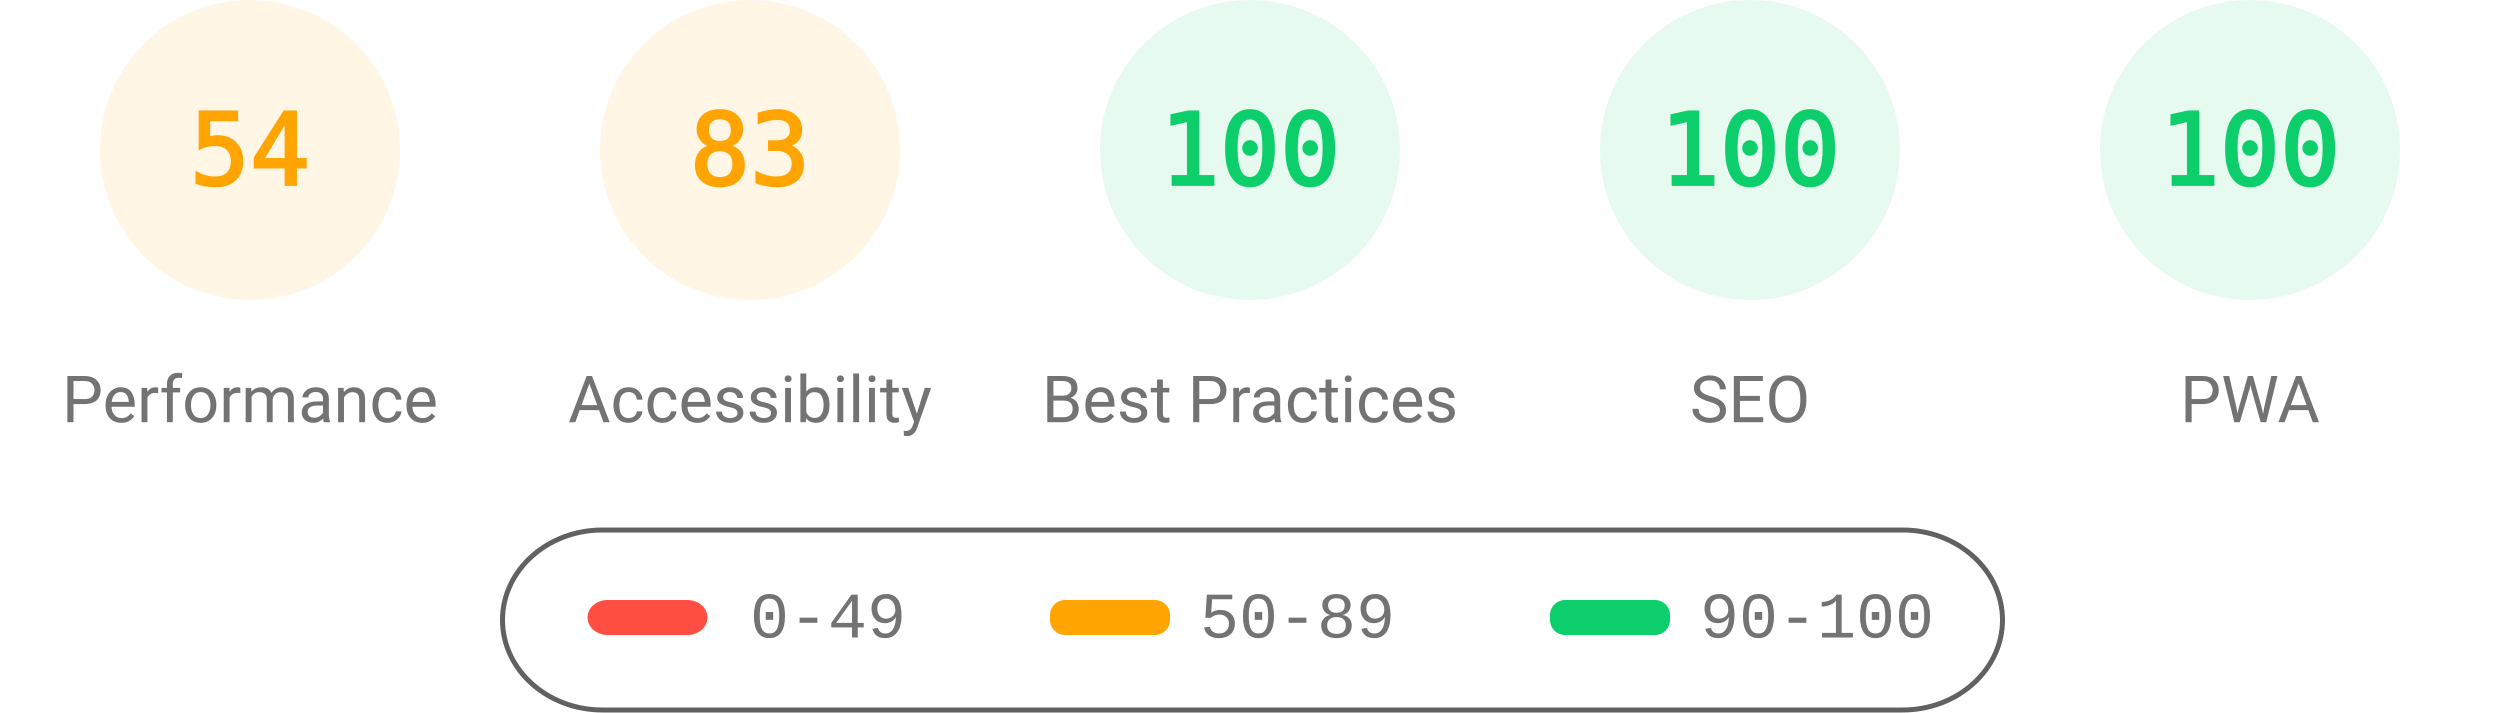
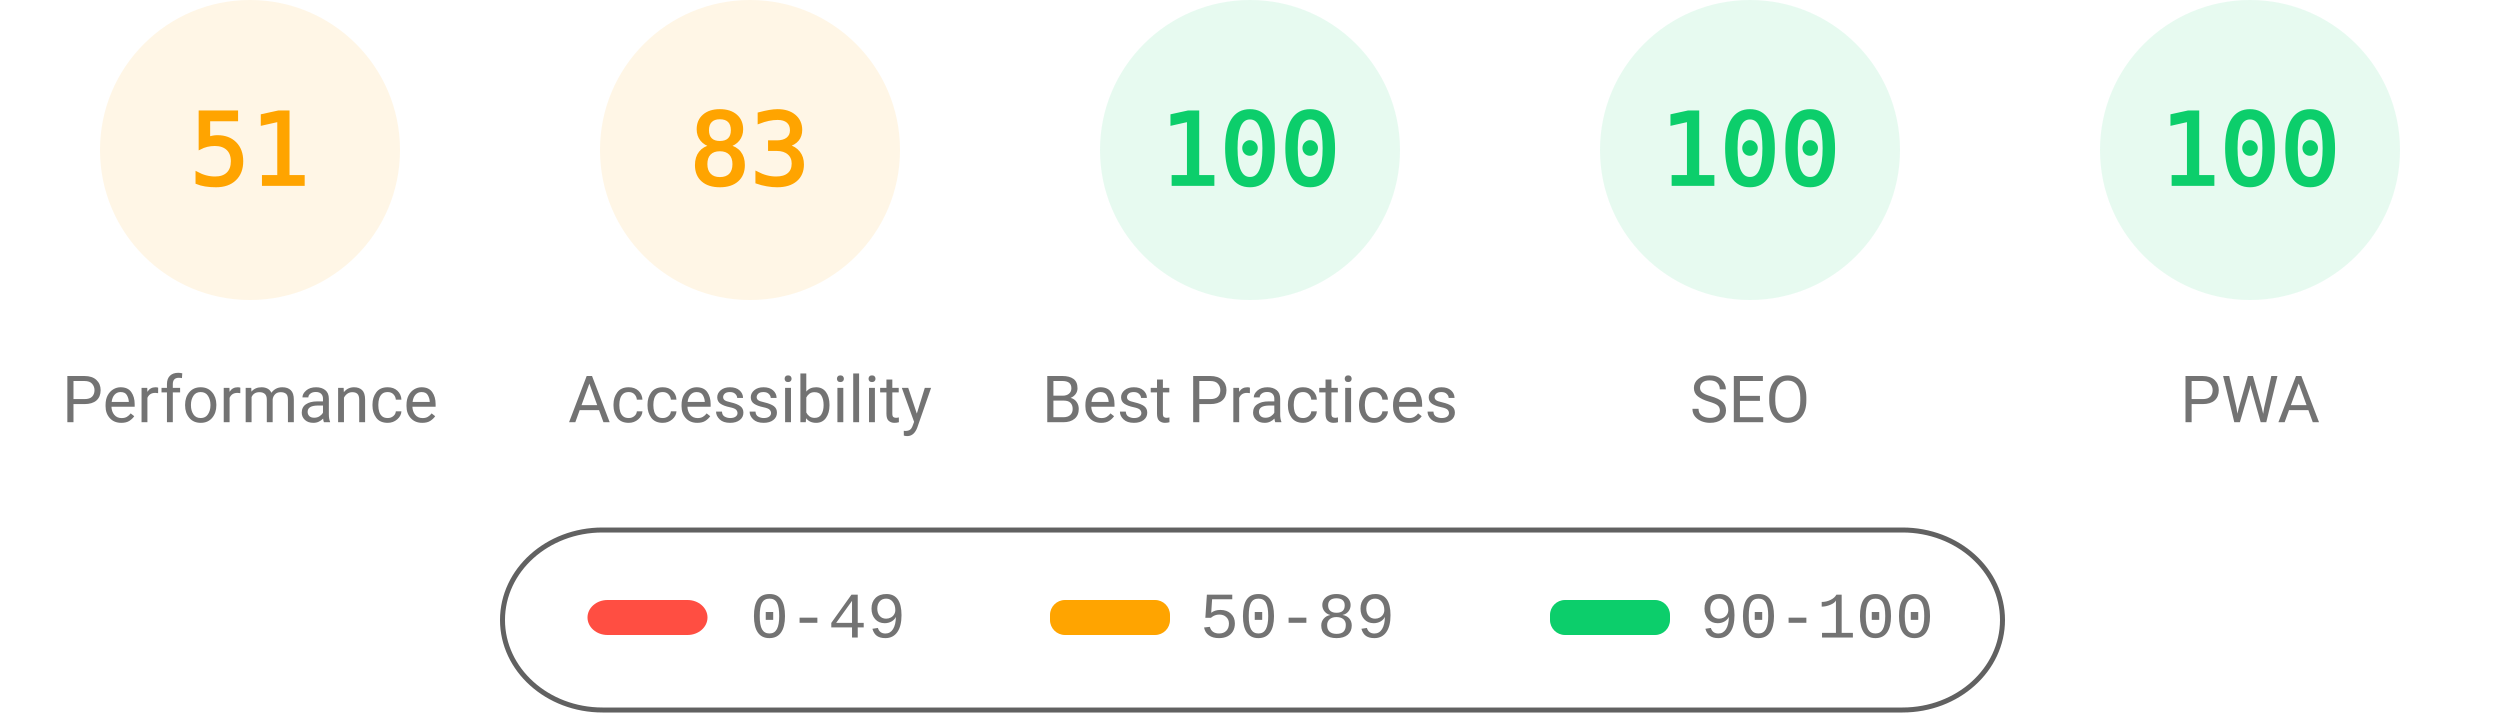
<svg xmlns="http://www.w3.org/2000/svg" fill="none" width="1000" height="285">
  <style>.gauge-base{opacity:.1}.gauge-arc{fill:none;animation-delay:250ms;stroke-linecap:round;transform:rotate(-90deg);transform-origin:100px 60px;animation:load-gauge 1s ease forwards}.guage-text{font-size:40px;font-family:monospace;text-align:center}.guage-red{color:#ff4e42;fill:#ff4e42;stroke:#ff4e42}.guage-orange{color:#ffa400;fill:#ffa400;stroke:#ffa400}.guage-green{color:#0cce6b;fill:#0cce6b;stroke:#0cce6b}.guage-undefined{color:#5c5c5c;fill:#5c5c5c;stroke:#5c5c5c}.guage-title{color:#737373;fill:#737373;stroke:none;font-size:26px;line-height:26px;font-family:Roboto,Halvetica,Arial,sans-serif}@keyframes load-gauge{from{stroke-dasharray:0 352.858}}</style>
  <svg class="guage-div guage-perf guage-orange" viewBox="0 0 200 200" width="200" height="200">
    <circle class="gauge-base" r="56" cx="100" cy="60" stroke-width="8" />
-     <circle class="gauge-arc guage-arc-1" r="56" cx="100" cy="60" stroke-width="8" style="stroke-dasharray:190.003,351.858" />
-     <text class="guage-text" x="100" y="60" alignment-baseline="central" dominant-baseline="central" text-anchor="middle">54</text>
+     <circle class="gauge-arc guage-arc-1" r="56" cx="100" cy="60" stroke-width="8" style="stroke-dasharray:179.448,351.858" />
+     <text class="guage-text" x="100" y="60" alignment-baseline="central" dominant-baseline="central" text-anchor="middle">51</text>
    <text class="guage-title" x="100" y="160" alignment-baseline="central" dominant-baseline="central" text-anchor="middle">Performance</text>
  </svg>
  <svg class="guage-div guage-acc guage-orange" viewBox="0 0 200 200" width="200" height="200" x="200">
    <circle class="gauge-base" r="56" cx="100" cy="60" stroke-width="8" />
    <circle class="gauge-arc guage-arc-2" r="56" cx="100" cy="60" stroke-width="8" style="stroke-dasharray:292.042,351.858" />
    <text class="guage-text" x="100" y="60" alignment-baseline="central" dominant-baseline="central" text-anchor="middle">83</text>
    <text class="guage-title" x="100" y="160" alignment-baseline="central" dominant-baseline="central" text-anchor="middle">Accessibility</text>
  </svg>
  <svg class="guage-div guage-best guage-green" viewBox="0 0 200 200" width="200" height="200" x="400">
    <circle class="gauge-base" r="56" cx="100" cy="60" stroke-width="8" />
    <circle class="gauge-arc guage-arc-3" r="56" cx="100" cy="60" stroke-width="8" style="stroke-dasharray:351.858,351.858" />
    <text class="guage-text" x="100" y="60" alignment-baseline="central" dominant-baseline="central" text-anchor="middle">100</text>
    <text class="guage-title" x="100" y="160" alignment-baseline="central" dominant-baseline="central" text-anchor="middle">Best Practices</text>
  </svg>
  <svg class="guage-div guage-seo guage-green" viewBox="0 0 200 200" width="200" height="200" x="600">
    <circle class="gauge-base" r="56" cx="100" cy="60" stroke-width="8" />
    <circle class="gauge-arc guage-arc-4" r="56" cx="100" cy="60" stroke-width="8" style="stroke-dasharray:351.858,351.858" />
    <text class="guage-text" x="100" y="60" alignment-baseline="central" dominant-baseline="central" text-anchor="middle">100</text>
    <text class="guage-title" x="100" y="160" alignment-baseline="central" dominant-baseline="central" text-anchor="middle">SEO</text>
  </svg>
  <svg class="guage-div guage-pwa guage-green" viewBox="0 0 200 200" width="200" height="200" x="800">
    <circle class="gauge-base" r="56" cx="100" cy="60" stroke-width="8" />
    <circle class="gauge-arc guage-arc-4" r="56" cx="100" cy="60" stroke-width="8" style="stroke-dasharray:351.858,351.858" />
    <text class="guage-text" x="100" y="60" alignment-baseline="central" dominant-baseline="central" text-anchor="middle">100</text>
    <text class="guage-title" x="100" y="160" alignment-baseline="central" dominant-baseline="central" text-anchor="middle">PWA</text>
  </svg>
  <svg width="604" height="76" x="200" y="210">
    <path fill="none" id="canvas_background" d="M-1-1h604v80H-1z" />
    <rect fill-opacity="0" stroke="#616161" stroke-width="2" rx="40" id="svg_2" height="72" width="600" y="2" x="1" fill="#000" />
    <rect stroke="#000" rx="8" id="svg_3" height="14" width="48" y="30" x="35" stroke-opacity="null" stroke-width="0" fill="#ff4e42" />
    <rect stroke="#000" rx="6" id="svg_4" height="14" width="48" y="30" x="220" stroke-opacity="null" stroke-width="0" fill="#ffa400" />
    <rect stroke="#000" rx="6" id="svg_5" height="14" width="48" y="30" x="420" stroke-opacity="null" stroke-width="0" fill="#0cce6b" />
    <text xml:space="preserve" text-anchor="start" font-family="'Courier New', Courier, monospace" font-size="26" id="svg_6" y="45" x="100" stroke-opacity="null" stroke-width="0" stroke="#000" fill="#737373">0-49</text>
    <text xml:space="preserve" text-anchor="start" font-family="'Courier New', Courier, monospace" font-size="26" id="svg_7" y="45" x="280" stroke-opacity="null" stroke-width="0" stroke="#000" fill="#737373">50-89</text>
    <text xml:space="preserve" text-anchor="start" font-family="'Courier New', Courier, monospace" font-size="26" id="svg_8" y="45" x="480" stroke-opacity="null" stroke-width="0" stroke="#000" fill="#737373">90-100</text>
  </svg>
</svg>
